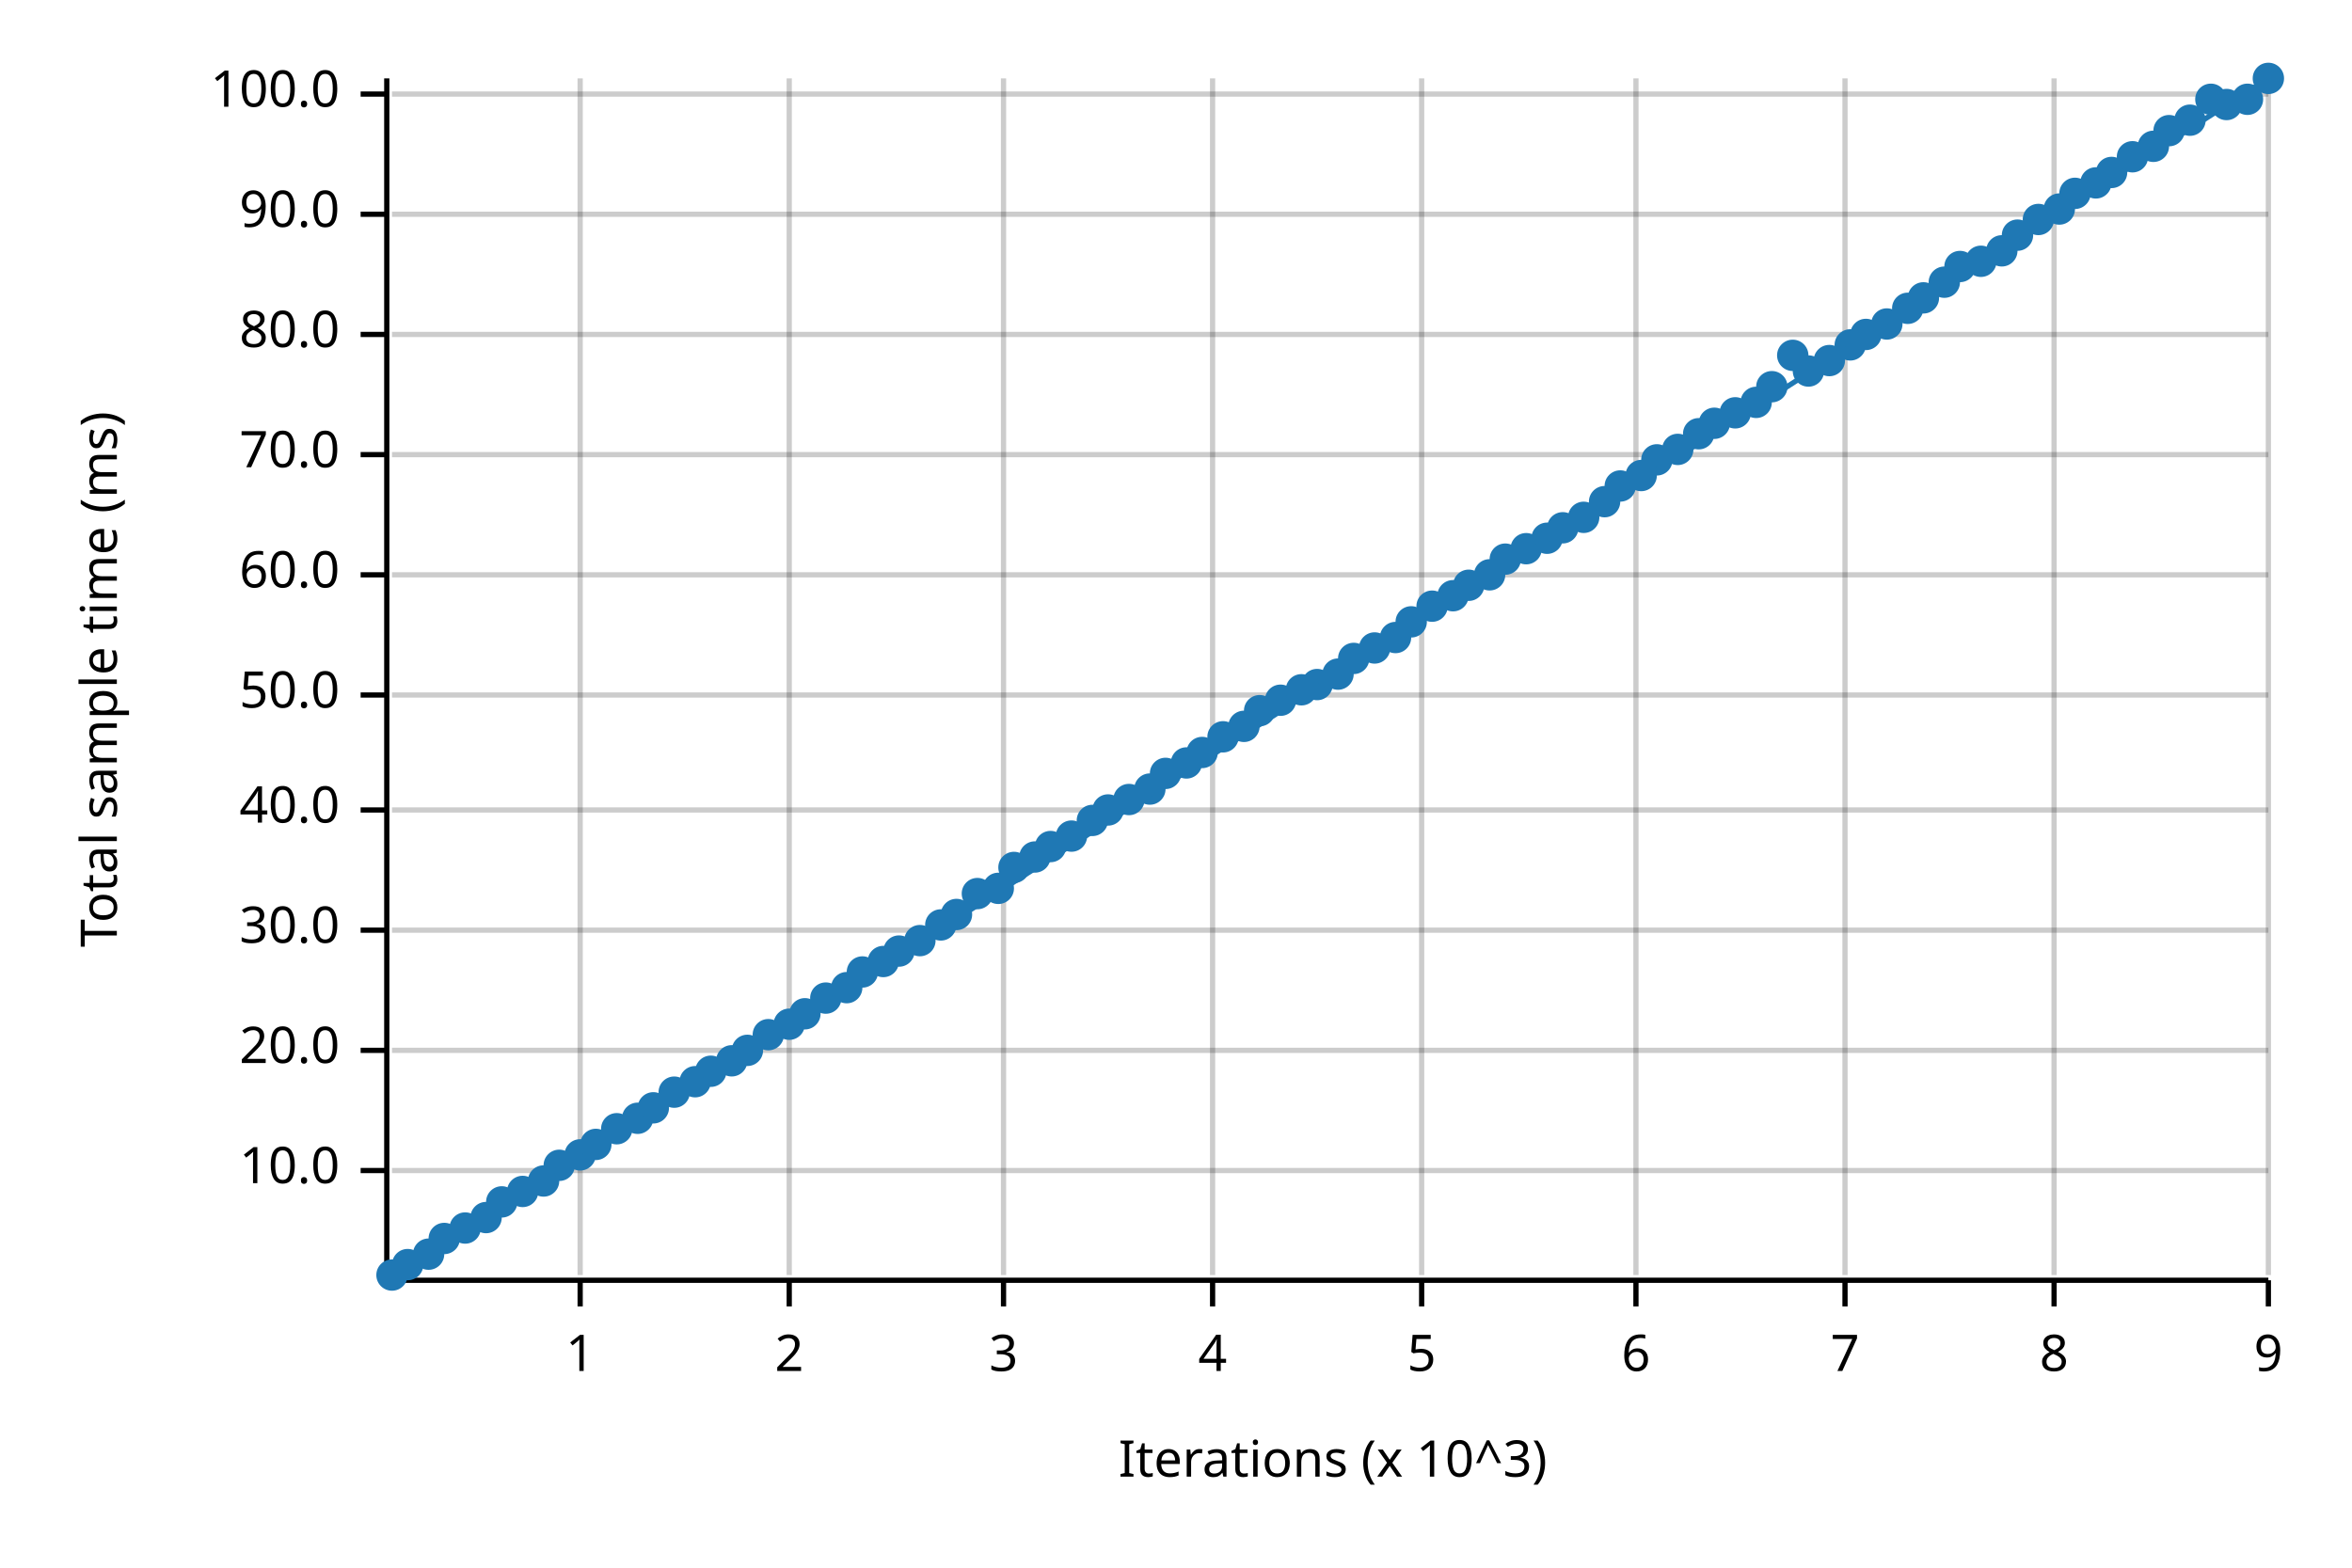
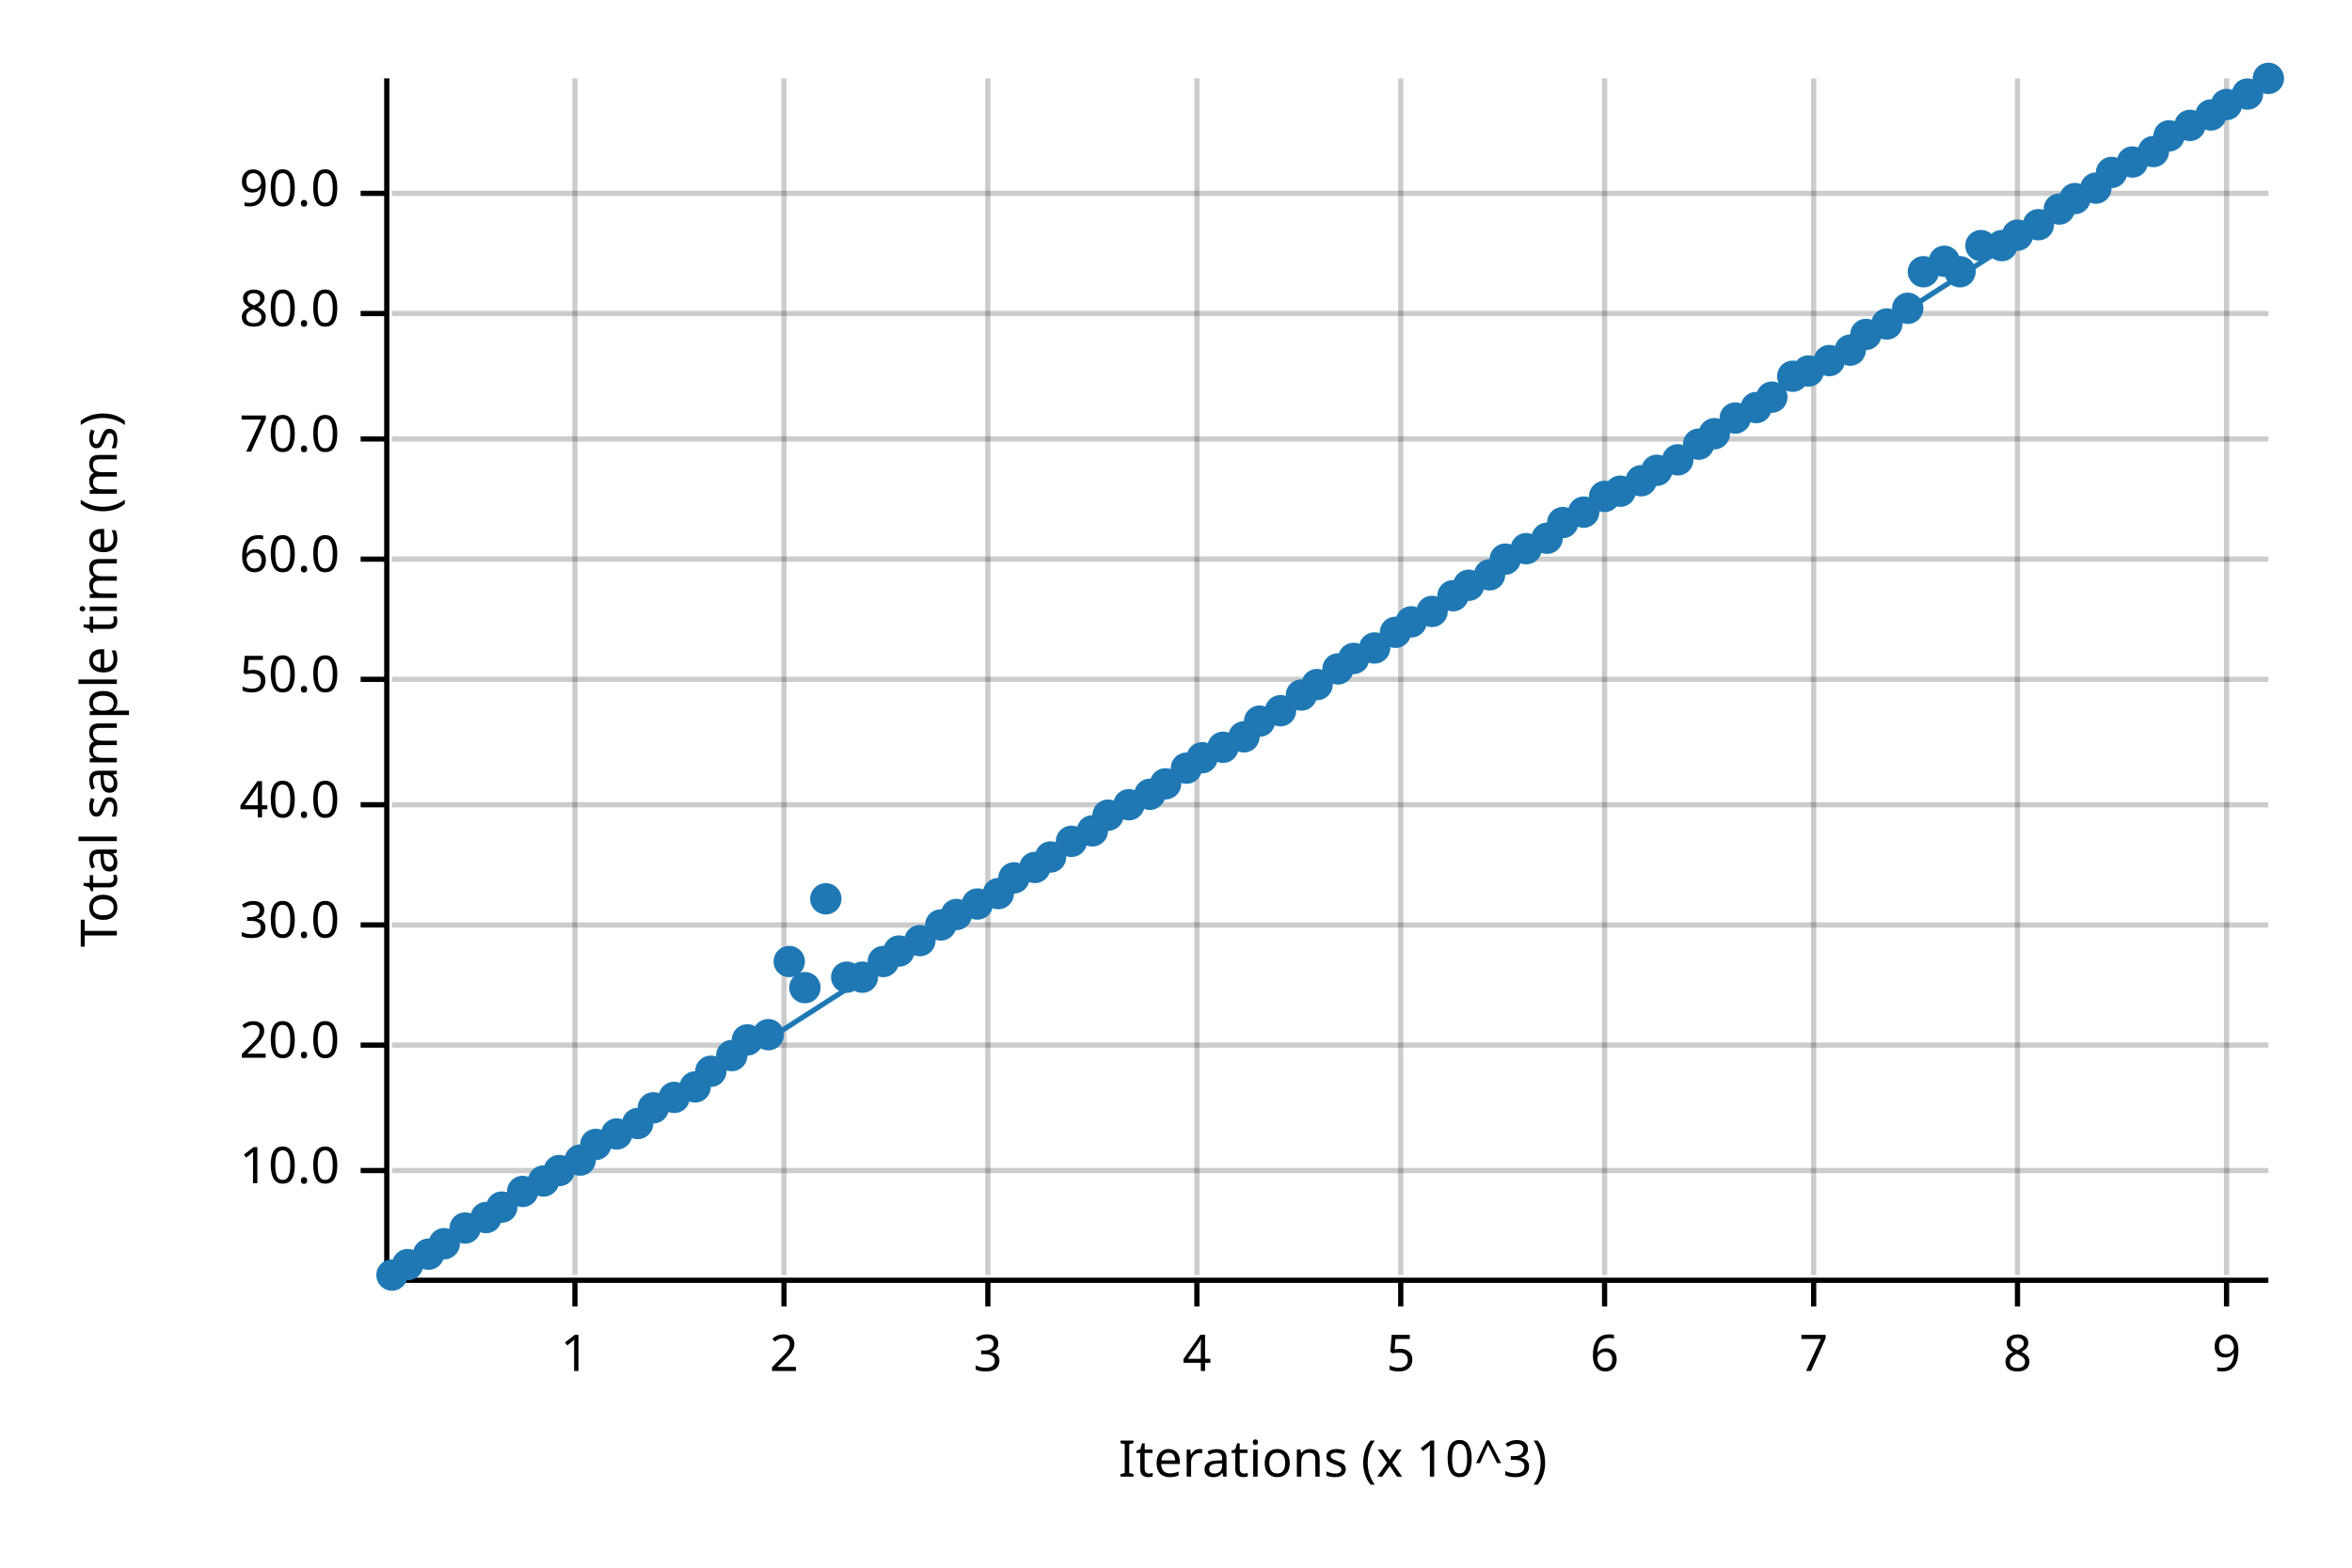
<svg xmlns="http://www.w3.org/2000/svg" width="450" height="300" viewBox="0 0 450 300">
  <text x="15" y="130" dy="0.76em" text-anchor="middle" font-family="sans-serif" font-size="9.677" opacity="1" fill="#000000" transform="rotate(270, 15, 130)">
Total sample time (ms)
</text>
  <text x="255" y="285" dy="-0.5ex" text-anchor="middle" font-family="sans-serif" font-size="9.677" opacity="1" fill="#000000">
Iterations (x 10^3)
</text>
-   <line opacity="0.2" stroke="#000000" stroke-width="1" x1="111" y1="244" x2="111" y2="15" />
-   <line opacity="0.2" stroke="#000000" stroke-width="1" x1="151" y1="244" x2="151" y2="15" />
-   <line opacity="0.2" stroke="#000000" stroke-width="1" x1="192" y1="244" x2="192" y2="15" />
-   <line opacity="0.2" stroke="#000000" stroke-width="1" x1="232" y1="244" x2="232" y2="15" />
-   <line opacity="0.2" stroke="#000000" stroke-width="1" x1="272" y1="244" x2="272" y2="15" />
-   <line opacity="0.2" stroke="#000000" stroke-width="1" x1="313" y1="244" x2="313" y2="15" />
-   <line opacity="0.2" stroke="#000000" stroke-width="1" x1="353" y1="244" x2="353" y2="15" />
-   <line opacity="0.2" stroke="#000000" stroke-width="1" x1="393" y1="244" x2="393" y2="15" />
-   <line opacity="0.2" stroke="#000000" stroke-width="1" x1="434" y1="244" x2="434" y2="15" />
+   <line opacity="0.2" stroke="#000000" stroke-width="1" x1="110" y1="244" x2="110" y2="15" />
+   <line opacity="0.2" stroke="#000000" stroke-width="1" x1="150" y1="244" x2="150" y2="15" />
+   <line opacity="0.2" stroke="#000000" stroke-width="1" x1="189" y1="244" x2="189" y2="15" />
+   <line opacity="0.2" stroke="#000000" stroke-width="1" x1="229" y1="244" x2="229" y2="15" />
+   <line opacity="0.2" stroke="#000000" stroke-width="1" x1="268" y1="244" x2="268" y2="15" />
+   <line opacity="0.2" stroke="#000000" stroke-width="1" x1="307" y1="244" x2="307" y2="15" />
+   <line opacity="0.2" stroke="#000000" stroke-width="1" x1="347" y1="244" x2="347" y2="15" />
+   <line opacity="0.2" stroke="#000000" stroke-width="1" x1="386" y1="244" x2="386" y2="15" />
+   <line opacity="0.2" stroke="#000000" stroke-width="1" x1="426" y1="244" x2="426" y2="15" />
  <line opacity="0.2" stroke="#000000" stroke-width="1" x1="75" y1="224" x2="434" y2="224" />
-   <line opacity="0.2" stroke="#000000" stroke-width="1" x1="75" y1="201" x2="434" y2="201" />
-   <line opacity="0.2" stroke="#000000" stroke-width="1" x1="75" y1="178" x2="434" y2="178" />
-   <line opacity="0.2" stroke="#000000" stroke-width="1" x1="75" y1="155" x2="434" y2="155" />
-   <line opacity="0.2" stroke="#000000" stroke-width="1" x1="75" y1="133" x2="434" y2="133" />
-   <line opacity="0.2" stroke="#000000" stroke-width="1" x1="75" y1="110" x2="434" y2="110" />
-   <line opacity="0.2" stroke="#000000" stroke-width="1" x1="75" y1="87" x2="434" y2="87" />
-   <line opacity="0.2" stroke="#000000" stroke-width="1" x1="75" y1="64" x2="434" y2="64" />
-   <line opacity="0.2" stroke="#000000" stroke-width="1" x1="75" y1="41" x2="434" y2="41" />
-   <line opacity="0.2" stroke="#000000" stroke-width="1" x1="75" y1="18" x2="434" y2="18" />
+   <line opacity="0.2" stroke="#000000" stroke-width="1" x1="75" y1="200" x2="434" y2="200" />
+   <line opacity="0.2" stroke="#000000" stroke-width="1" x1="75" y1="177" x2="434" y2="177" />
+   <line opacity="0.2" stroke="#000000" stroke-width="1" x1="75" y1="154" x2="434" y2="154" />
+   <line opacity="0.2" stroke="#000000" stroke-width="1" x1="75" y1="130" x2="434" y2="130" />
+   <line opacity="0.2" stroke="#000000" stroke-width="1" x1="75" y1="107" x2="434" y2="107" />
+   <line opacity="0.2" stroke="#000000" stroke-width="1" x1="75" y1="84" x2="434" y2="84" />
+   <line opacity="0.2" stroke="#000000" stroke-width="1" x1="75" y1="60" x2="434" y2="60" />
+   <line opacity="0.2" stroke="#000000" stroke-width="1" x1="75" y1="37" x2="434" y2="37" />
  <polyline fill="none" opacity="1" stroke="#000000" stroke-width="1" points="74,15 74,244 " />
  <text x="65" y="224" dy="0.5ex" text-anchor="end" font-family="sans-serif" font-size="9.677" opacity="1" fill="#000000">
10.0
</text>
  <polyline fill="none" opacity="1" stroke="#000000" stroke-width="1" points="69,224 74,224 " />
-   <text x="65" y="201" dy="0.5ex" text-anchor="end" font-family="sans-serif" font-size="9.677" opacity="1" fill="#000000">
+   <text x="65" y="200" dy="0.5ex" text-anchor="end" font-family="sans-serif" font-size="9.677" opacity="1" fill="#000000">
20.0
</text>
-   <polyline fill="none" opacity="1" stroke="#000000" stroke-width="1" points="69,201 74,201 " />
-   <text x="65" y="178" dy="0.5ex" text-anchor="end" font-family="sans-serif" font-size="9.677" opacity="1" fill="#000000">
+   <polyline fill="none" opacity="1" stroke="#000000" stroke-width="1" points="69,200 74,200 " />
+   <text x="65" y="177" dy="0.5ex" text-anchor="end" font-family="sans-serif" font-size="9.677" opacity="1" fill="#000000">
30.0
</text>
-   <polyline fill="none" opacity="1" stroke="#000000" stroke-width="1" points="69,178 74,178 " />
-   <text x="65" y="155" dy="0.5ex" text-anchor="end" font-family="sans-serif" font-size="9.677" opacity="1" fill="#000000">
+   <polyline fill="none" opacity="1" stroke="#000000" stroke-width="1" points="69,177 74,177 " />
+   <text x="65" y="154" dy="0.5ex" text-anchor="end" font-family="sans-serif" font-size="9.677" opacity="1" fill="#000000">
40.0
</text>
-   <polyline fill="none" opacity="1" stroke="#000000" stroke-width="1" points="69,155 74,155 " />
-   <text x="65" y="133" dy="0.5ex" text-anchor="end" font-family="sans-serif" font-size="9.677" opacity="1" fill="#000000">
+   <polyline fill="none" opacity="1" stroke="#000000" stroke-width="1" points="69,154 74,154 " />
+   <text x="65" y="130" dy="0.5ex" text-anchor="end" font-family="sans-serif" font-size="9.677" opacity="1" fill="#000000">
50.0
</text>
-   <polyline fill="none" opacity="1" stroke="#000000" stroke-width="1" points="69,133 74,133 " />
-   <text x="65" y="110" dy="0.5ex" text-anchor="end" font-family="sans-serif" font-size="9.677" opacity="1" fill="#000000">
+   <polyline fill="none" opacity="1" stroke="#000000" stroke-width="1" points="69,130 74,130 " />
+   <text x="65" y="107" dy="0.5ex" text-anchor="end" font-family="sans-serif" font-size="9.677" opacity="1" fill="#000000">
60.0
</text>
-   <polyline fill="none" opacity="1" stroke="#000000" stroke-width="1" points="69,110 74,110 " />
-   <text x="65" y="87" dy="0.5ex" text-anchor="end" font-family="sans-serif" font-size="9.677" opacity="1" fill="#000000">
+   <polyline fill="none" opacity="1" stroke="#000000" stroke-width="1" points="69,107 74,107 " />
+   <text x="65" y="84" dy="0.5ex" text-anchor="end" font-family="sans-serif" font-size="9.677" opacity="1" fill="#000000">
70.0
</text>
-   <polyline fill="none" opacity="1" stroke="#000000" stroke-width="1" points="69,87 74,87 " />
-   <text x="65" y="64" dy="0.5ex" text-anchor="end" font-family="sans-serif" font-size="9.677" opacity="1" fill="#000000">
+   <polyline fill="none" opacity="1" stroke="#000000" stroke-width="1" points="69,84 74,84 " />
+   <text x="65" y="60" dy="0.5ex" text-anchor="end" font-family="sans-serif" font-size="9.677" opacity="1" fill="#000000">
80.0
</text>
-   <polyline fill="none" opacity="1" stroke="#000000" stroke-width="1" points="69,64 74,64 " />
-   <text x="65" y="41" dy="0.5ex" text-anchor="end" font-family="sans-serif" font-size="9.677" opacity="1" fill="#000000">
+   <polyline fill="none" opacity="1" stroke="#000000" stroke-width="1" points="69,60 74,60 " />
+   <text x="65" y="37" dy="0.5ex" text-anchor="end" font-family="sans-serif" font-size="9.677" opacity="1" fill="#000000">
90.0
</text>
-   <polyline fill="none" opacity="1" stroke="#000000" stroke-width="1" points="69,41 74,41 " />
-   <text x="65" y="18" dy="0.5ex" text-anchor="end" font-family="sans-serif" font-size="9.677" opacity="1" fill="#000000">
- 100.0
- </text>
-   <polyline fill="none" opacity="1" stroke="#000000" stroke-width="1" points="69,18 74,18 " />
+   <polyline fill="none" opacity="1" stroke="#000000" stroke-width="1" points="69,37 74,37 " />
  <polyline fill="none" opacity="1" stroke="#000000" stroke-width="1" points="75,245 434,245 " />
-   <text x="111" y="255" dy="0.76em" text-anchor="middle" font-family="sans-serif" font-size="9.677" opacity="1" fill="#000000">
+   <text x="110" y="255" dy="0.76em" text-anchor="middle" font-family="sans-serif" font-size="9.677" opacity="1" fill="#000000">
1
</text>
-   <polyline fill="none" opacity="1" stroke="#000000" stroke-width="1" points="111,245 111,250 " />
-   <text x="151" y="255" dy="0.76em" text-anchor="middle" font-family="sans-serif" font-size="9.677" opacity="1" fill="#000000">
+   <polyline fill="none" opacity="1" stroke="#000000" stroke-width="1" points="110,245 110,250 " />
+   <text x="150" y="255" dy="0.76em" text-anchor="middle" font-family="sans-serif" font-size="9.677" opacity="1" fill="#000000">
2
</text>
-   <polyline fill="none" opacity="1" stroke="#000000" stroke-width="1" points="151,245 151,250 " />
-   <text x="192" y="255" dy="0.76em" text-anchor="middle" font-family="sans-serif" font-size="9.677" opacity="1" fill="#000000">
+   <polyline fill="none" opacity="1" stroke="#000000" stroke-width="1" points="150,245 150,250 " />
+   <text x="189" y="255" dy="0.76em" text-anchor="middle" font-family="sans-serif" font-size="9.677" opacity="1" fill="#000000">
3
</text>
-   <polyline fill="none" opacity="1" stroke="#000000" stroke-width="1" points="192,245 192,250 " />
-   <text x="232" y="255" dy="0.76em" text-anchor="middle" font-family="sans-serif" font-size="9.677" opacity="1" fill="#000000">
+   <polyline fill="none" opacity="1" stroke="#000000" stroke-width="1" points="189,245 189,250 " />
+   <text x="229" y="255" dy="0.76em" text-anchor="middle" font-family="sans-serif" font-size="9.677" opacity="1" fill="#000000">
4
</text>
-   <polyline fill="none" opacity="1" stroke="#000000" stroke-width="1" points="232,245 232,250 " />
-   <text x="272" y="255" dy="0.76em" text-anchor="middle" font-family="sans-serif" font-size="9.677" opacity="1" fill="#000000">
+   <polyline fill="none" opacity="1" stroke="#000000" stroke-width="1" points="229,245 229,250 " />
+   <text x="268" y="255" dy="0.76em" text-anchor="middle" font-family="sans-serif" font-size="9.677" opacity="1" fill="#000000">
5
</text>
-   <polyline fill="none" opacity="1" stroke="#000000" stroke-width="1" points="272,245 272,250 " />
-   <text x="313" y="255" dy="0.76em" text-anchor="middle" font-family="sans-serif" font-size="9.677" opacity="1" fill="#000000">
+   <polyline fill="none" opacity="1" stroke="#000000" stroke-width="1" points="268,245 268,250 " />
+   <text x="307" y="255" dy="0.76em" text-anchor="middle" font-family="sans-serif" font-size="9.677" opacity="1" fill="#000000">
6
</text>
-   <polyline fill="none" opacity="1" stroke="#000000" stroke-width="1" points="313,245 313,250 " />
-   <text x="353" y="255" dy="0.76em" text-anchor="middle" font-family="sans-serif" font-size="9.677" opacity="1" fill="#000000">
+   <polyline fill="none" opacity="1" stroke="#000000" stroke-width="1" points="307,245 307,250 " />
+   <text x="347" y="255" dy="0.76em" text-anchor="middle" font-family="sans-serif" font-size="9.677" opacity="1" fill="#000000">
7
</text>
-   <polyline fill="none" opacity="1" stroke="#000000" stroke-width="1" points="353,245 353,250 " />
-   <text x="393" y="255" dy="0.76em" text-anchor="middle" font-family="sans-serif" font-size="9.677" opacity="1" fill="#000000">
+   <polyline fill="none" opacity="1" stroke="#000000" stroke-width="1" points="347,245 347,250 " />
+   <text x="386" y="255" dy="0.76em" text-anchor="middle" font-family="sans-serif" font-size="9.677" opacity="1" fill="#000000">
8
</text>
-   <polyline fill="none" opacity="1" stroke="#000000" stroke-width="1" points="393,245 393,250 " />
-   <text x="434" y="255" dy="0.76em" text-anchor="middle" font-family="sans-serif" font-size="9.677" opacity="1" fill="#000000">
+   <polyline fill="none" opacity="1" stroke="#000000" stroke-width="1" points="386,245 386,250 " />
+   <text x="426" y="255" dy="0.76em" text-anchor="middle" font-family="sans-serif" font-size="9.677" opacity="1" fill="#000000">
9
</text>
-   <polyline fill="none" opacity="1" stroke="#000000" stroke-width="1" points="434,245 434,250 " />
+   <polyline fill="none" opacity="1" stroke="#000000" stroke-width="1" points="426,245 426,250 " />
  <circle cx="75" cy="244" r="3" opacity="1" fill="#1F78B4" stroke="none" stroke-width="1" />
  <circle cx="78" cy="242" r="3" opacity="1" fill="#1F78B4" stroke="none" stroke-width="1" />
  <circle cx="82" cy="240" r="3" opacity="1" fill="#1F78B4" stroke="none" stroke-width="1" />
-   <circle cx="85" cy="237" r="3" opacity="1" fill="#1F78B4" stroke="none" stroke-width="1" />
+   <circle cx="85" cy="238" r="3" opacity="1" fill="#1F78B4" stroke="none" stroke-width="1" />
  <circle cx="89" cy="235" r="3" opacity="1" fill="#1F78B4" stroke="none" stroke-width="1" />
  <circle cx="93" cy="233" r="3" opacity="1" fill="#1F78B4" stroke="none" stroke-width="1" />
-   <circle cx="96" cy="230" r="3" opacity="1" fill="#1F78B4" stroke="none" stroke-width="1" />
+   <circle cx="96" cy="231" r="3" opacity="1" fill="#1F78B4" stroke="none" stroke-width="1" />
  <circle cx="100" cy="228" r="3" opacity="1" fill="#1F78B4" stroke="none" stroke-width="1" />
  <circle cx="104" cy="226" r="3" opacity="1" fill="#1F78B4" stroke="none" stroke-width="1" />
-   <circle cx="107" cy="223" r="3" opacity="1" fill="#1F78B4" stroke="none" stroke-width="1" />
-   <circle cx="111" cy="221" r="3" opacity="1" fill="#1F78B4" stroke="none" stroke-width="1" />
+   <circle cx="107" cy="224" r="3" opacity="1" fill="#1F78B4" stroke="none" stroke-width="1" />
+   <circle cx="111" cy="222" r="3" opacity="1" fill="#1F78B4" stroke="none" stroke-width="1" />
  <circle cx="114" cy="219" r="3" opacity="1" fill="#1F78B4" stroke="none" stroke-width="1" />
-   <circle cx="118" cy="216" r="3" opacity="1" fill="#1F78B4" stroke="none" stroke-width="1" />
-   <circle cx="122" cy="214" r="3" opacity="1" fill="#1F78B4" stroke="none" stroke-width="1" />
+   <circle cx="118" cy="217" r="3" opacity="1" fill="#1F78B4" stroke="none" stroke-width="1" />
+   <circle cx="122" cy="215" r="3" opacity="1" fill="#1F78B4" stroke="none" stroke-width="1" />
  <circle cx="125" cy="212" r="3" opacity="1" fill="#1F78B4" stroke="none" stroke-width="1" />
-   <circle cx="129" cy="209" r="3" opacity="1" fill="#1F78B4" stroke="none" stroke-width="1" />
-   <circle cx="133" cy="207" r="3" opacity="1" fill="#1F78B4" stroke="none" stroke-width="1" />
+   <circle cx="129" cy="210" r="3" opacity="1" fill="#1F78B4" stroke="none" stroke-width="1" />
+   <circle cx="133" cy="208" r="3" opacity="1" fill="#1F78B4" stroke="none" stroke-width="1" />
  <circle cx="136" cy="205" r="3" opacity="1" fill="#1F78B4" stroke="none" stroke-width="1" />
-   <circle cx="140" cy="203" r="3" opacity="1" fill="#1F78B4" stroke="none" stroke-width="1" />
-   <circle cx="143" cy="201" r="3" opacity="1" fill="#1F78B4" stroke="none" stroke-width="1" />
+   <circle cx="140" cy="202" r="3" opacity="1" fill="#1F78B4" stroke="none" stroke-width="1" />
+   <circle cx="143" cy="199" r="3" opacity="1" fill="#1F78B4" stroke="none" stroke-width="1" />
  <circle cx="147" cy="198" r="3" opacity="1" fill="#1F78B4" stroke="none" stroke-width="1" />
-   <circle cx="151" cy="196" r="3" opacity="1" fill="#1F78B4" stroke="none" stroke-width="1" />
-   <circle cx="154" cy="194" r="3" opacity="1" fill="#1F78B4" stroke="none" stroke-width="1" />
-   <circle cx="158" cy="191" r="3" opacity="1" fill="#1F78B4" stroke="none" stroke-width="1" />
-   <circle cx="162" cy="189" r="3" opacity="1" fill="#1F78B4" stroke="none" stroke-width="1" />
-   <circle cx="165" cy="186" r="3" opacity="1" fill="#1F78B4" stroke="none" stroke-width="1" />
+   <circle cx="151" cy="184" r="3" opacity="1" fill="#1F78B4" stroke="none" stroke-width="1" />
+   <circle cx="154" cy="189" r="3" opacity="1" fill="#1F78B4" stroke="none" stroke-width="1" />
+   <circle cx="158" cy="172" r="3" opacity="1" fill="#1F78B4" stroke="none" stroke-width="1" />
+   <circle cx="162" cy="187" r="3" opacity="1" fill="#1F78B4" stroke="none" stroke-width="1" />
+   <circle cx="165" cy="187" r="3" opacity="1" fill="#1F78B4" stroke="none" stroke-width="1" />
  <circle cx="169" cy="184" r="3" opacity="1" fill="#1F78B4" stroke="none" stroke-width="1" />
  <circle cx="172" cy="182" r="3" opacity="1" fill="#1F78B4" stroke="none" stroke-width="1" />
  <circle cx="176" cy="180" r="3" opacity="1" fill="#1F78B4" stroke="none" stroke-width="1" />
  <circle cx="180" cy="177" r="3" opacity="1" fill="#1F78B4" stroke="none" stroke-width="1" />
  <circle cx="183" cy="175" r="3" opacity="1" fill="#1F78B4" stroke="none" stroke-width="1" />
-   <circle cx="187" cy="171" r="3" opacity="1" fill="#1F78B4" stroke="none" stroke-width="1" />
-   <circle cx="191" cy="170" r="3" opacity="1" fill="#1F78B4" stroke="none" stroke-width="1" />
-   <circle cx="194" cy="166" r="3" opacity="1" fill="#1F78B4" stroke="none" stroke-width="1" />
-   <circle cx="198" cy="164" r="3" opacity="1" fill="#1F78B4" stroke="none" stroke-width="1" />
-   <circle cx="201" cy="162" r="3" opacity="1" fill="#1F78B4" stroke="none" stroke-width="1" />
-   <circle cx="205" cy="160" r="3" opacity="1" fill="#1F78B4" stroke="none" stroke-width="1" />
-   <circle cx="209" cy="157" r="3" opacity="1" fill="#1F78B4" stroke="none" stroke-width="1" />
-   <circle cx="212" cy="155" r="3" opacity="1" fill="#1F78B4" stroke="none" stroke-width="1" />
-   <circle cx="216" cy="153" r="3" opacity="1" fill="#1F78B4" stroke="none" stroke-width="1" />
-   <circle cx="220" cy="151" r="3" opacity="1" fill="#1F78B4" stroke="none" stroke-width="1" />
-   <circle cx="223" cy="148" r="3" opacity="1" fill="#1F78B4" stroke="none" stroke-width="1" />
-   <circle cx="227" cy="146" r="3" opacity="1" fill="#1F78B4" stroke="none" stroke-width="1" />
-   <circle cx="230" cy="144" r="3" opacity="1" fill="#1F78B4" stroke="none" stroke-width="1" />
-   <circle cx="234" cy="141" r="3" opacity="1" fill="#1F78B4" stroke="none" stroke-width="1" />
-   <circle cx="238" cy="139" r="3" opacity="1" fill="#1F78B4" stroke="none" stroke-width="1" />
-   <circle cx="241" cy="136" r="3" opacity="1" fill="#1F78B4" stroke="none" stroke-width="1" />
-   <circle cx="245" cy="134" r="3" opacity="1" fill="#1F78B4" stroke="none" stroke-width="1" />
-   <circle cx="249" cy="132" r="3" opacity="1" fill="#1F78B4" stroke="none" stroke-width="1" />
+   <circle cx="187" cy="173" r="3" opacity="1" fill="#1F78B4" stroke="none" stroke-width="1" />
+   <circle cx="191" cy="171" r="3" opacity="1" fill="#1F78B4" stroke="none" stroke-width="1" />
+   <circle cx="194" cy="168" r="3" opacity="1" fill="#1F78B4" stroke="none" stroke-width="1" />
+   <circle cx="198" cy="166" r="3" opacity="1" fill="#1F78B4" stroke="none" stroke-width="1" />
+   <circle cx="201" cy="164" r="3" opacity="1" fill="#1F78B4" stroke="none" stroke-width="1" />
+   <circle cx="205" cy="161" r="3" opacity="1" fill="#1F78B4" stroke="none" stroke-width="1" />
+   <circle cx="209" cy="159" r="3" opacity="1" fill="#1F78B4" stroke="none" stroke-width="1" />
+   <circle cx="212" cy="156" r="3" opacity="1" fill="#1F78B4" stroke="none" stroke-width="1" />
+   <circle cx="216" cy="154" r="3" opacity="1" fill="#1F78B4" stroke="none" stroke-width="1" />
+   <circle cx="220" cy="152" r="3" opacity="1" fill="#1F78B4" stroke="none" stroke-width="1" />
+   <circle cx="223" cy="150" r="3" opacity="1" fill="#1F78B4" stroke="none" stroke-width="1" />
+   <circle cx="227" cy="147" r="3" opacity="1" fill="#1F78B4" stroke="none" stroke-width="1" />
+   <circle cx="230" cy="145" r="3" opacity="1" fill="#1F78B4" stroke="none" stroke-width="1" />
+   <circle cx="234" cy="143" r="3" opacity="1" fill="#1F78B4" stroke="none" stroke-width="1" />
+   <circle cx="238" cy="141" r="3" opacity="1" fill="#1F78B4" stroke="none" stroke-width="1" />
+   <circle cx="241" cy="138" r="3" opacity="1" fill="#1F78B4" stroke="none" stroke-width="1" />
+   <circle cx="245" cy="136" r="3" opacity="1" fill="#1F78B4" stroke="none" stroke-width="1" />
+   <circle cx="249" cy="133" r="3" opacity="1" fill="#1F78B4" stroke="none" stroke-width="1" />
  <circle cx="252" cy="131" r="3" opacity="1" fill="#1F78B4" stroke="none" stroke-width="1" />
-   <circle cx="256" cy="129" r="3" opacity="1" fill="#1F78B4" stroke="none" stroke-width="1" />
+   <circle cx="256" cy="128" r="3" opacity="1" fill="#1F78B4" stroke="none" stroke-width="1" />
  <circle cx="259" cy="126" r="3" opacity="1" fill="#1F78B4" stroke="none" stroke-width="1" />
  <circle cx="263" cy="124" r="3" opacity="1" fill="#1F78B4" stroke="none" stroke-width="1" />
-   <circle cx="267" cy="122" r="3" opacity="1" fill="#1F78B4" stroke="none" stroke-width="1" />
+   <circle cx="267" cy="121" r="3" opacity="1" fill="#1F78B4" stroke="none" stroke-width="1" />
  <circle cx="270" cy="119" r="3" opacity="1" fill="#1F78B4" stroke="none" stroke-width="1" />
-   <circle cx="274" cy="116" r="3" opacity="1" fill="#1F78B4" stroke="none" stroke-width="1" />
+   <circle cx="274" cy="117" r="3" opacity="1" fill="#1F78B4" stroke="none" stroke-width="1" />
  <circle cx="278" cy="114" r="3" opacity="1" fill="#1F78B4" stroke="none" stroke-width="1" />
  <circle cx="281" cy="112" r="3" opacity="1" fill="#1F78B4" stroke="none" stroke-width="1" />
  <circle cx="285" cy="110" r="3" opacity="1" fill="#1F78B4" stroke="none" stroke-width="1" />
  <circle cx="288" cy="107" r="3" opacity="1" fill="#1F78B4" stroke="none" stroke-width="1" />
  <circle cx="292" cy="105" r="3" opacity="1" fill="#1F78B4" stroke="none" stroke-width="1" />
  <circle cx="296" cy="103" r="3" opacity="1" fill="#1F78B4" stroke="none" stroke-width="1" />
-   <circle cx="299" cy="101" r="3" opacity="1" fill="#1F78B4" stroke="none" stroke-width="1" />
-   <circle cx="303" cy="99" r="3" opacity="1" fill="#1F78B4" stroke="none" stroke-width="1" />
-   <circle cx="307" cy="96" r="3" opacity="1" fill="#1F78B4" stroke="none" stroke-width="1" />
-   <circle cx="310" cy="93" r="3" opacity="1" fill="#1F78B4" stroke="none" stroke-width="1" />
-   <circle cx="314" cy="91" r="3" opacity="1" fill="#1F78B4" stroke="none" stroke-width="1" />
-   <circle cx="317" cy="88" r="3" opacity="1" fill="#1F78B4" stroke="none" stroke-width="1" />
-   <circle cx="321" cy="86" r="3" opacity="1" fill="#1F78B4" stroke="none" stroke-width="1" />
-   <circle cx="325" cy="83" r="3" opacity="1" fill="#1F78B4" stroke="none" stroke-width="1" />
-   <circle cx="328" cy="81" r="3" opacity="1" fill="#1F78B4" stroke="none" stroke-width="1" />
-   <circle cx="332" cy="79" r="3" opacity="1" fill="#1F78B4" stroke="none" stroke-width="1" />
-   <circle cx="336" cy="77" r="3" opacity="1" fill="#1F78B4" stroke="none" stroke-width="1" />
-   <circle cx="339" cy="74" r="3" opacity="1" fill="#1F78B4" stroke="none" stroke-width="1" />
-   <circle cx="343" cy="68" r="3" opacity="1" fill="#1F78B4" stroke="none" stroke-width="1" />
+   <circle cx="299" cy="100" r="3" opacity="1" fill="#1F78B4" stroke="none" stroke-width="1" />
+   <circle cx="303" cy="98" r="3" opacity="1" fill="#1F78B4" stroke="none" stroke-width="1" />
+   <circle cx="307" cy="95" r="3" opacity="1" fill="#1F78B4" stroke="none" stroke-width="1" />
+   <circle cx="310" cy="94" r="3" opacity="1" fill="#1F78B4" stroke="none" stroke-width="1" />
+   <circle cx="314" cy="92" r="3" opacity="1" fill="#1F78B4" stroke="none" stroke-width="1" />
+   <circle cx="317" cy="90" r="3" opacity="1" fill="#1F78B4" stroke="none" stroke-width="1" />
+   <circle cx="321" cy="88" r="3" opacity="1" fill="#1F78B4" stroke="none" stroke-width="1" />
+   <circle cx="325" cy="85" r="3" opacity="1" fill="#1F78B4" stroke="none" stroke-width="1" />
+   <circle cx="328" cy="83" r="3" opacity="1" fill="#1F78B4" stroke="none" stroke-width="1" />
+   <circle cx="332" cy="80" r="3" opacity="1" fill="#1F78B4" stroke="none" stroke-width="1" />
+   <circle cx="336" cy="78" r="3" opacity="1" fill="#1F78B4" stroke="none" stroke-width="1" />
+   <circle cx="339" cy="76" r="3" opacity="1" fill="#1F78B4" stroke="none" stroke-width="1" />
+   <circle cx="343" cy="72" r="3" opacity="1" fill="#1F78B4" stroke="none" stroke-width="1" />
  <circle cx="346" cy="71" r="3" opacity="1" fill="#1F78B4" stroke="none" stroke-width="1" />
  <circle cx="350" cy="69" r="3" opacity="1" fill="#1F78B4" stroke="none" stroke-width="1" />
-   <circle cx="354" cy="66" r="3" opacity="1" fill="#1F78B4" stroke="none" stroke-width="1" />
+   <circle cx="354" cy="67" r="3" opacity="1" fill="#1F78B4" stroke="none" stroke-width="1" />
  <circle cx="357" cy="64" r="3" opacity="1" fill="#1F78B4" stroke="none" stroke-width="1" />
  <circle cx="361" cy="62" r="3" opacity="1" fill="#1F78B4" stroke="none" stroke-width="1" />
  <circle cx="365" cy="59" r="3" opacity="1" fill="#1F78B4" stroke="none" stroke-width="1" />
-   <circle cx="368" cy="57" r="3" opacity="1" fill="#1F78B4" stroke="none" stroke-width="1" />
-   <circle cx="372" cy="54" r="3" opacity="1" fill="#1F78B4" stroke="none" stroke-width="1" />
-   <circle cx="375" cy="51" r="3" opacity="1" fill="#1F78B4" stroke="none" stroke-width="1" />
-   <circle cx="379" cy="50" r="3" opacity="1" fill="#1F78B4" stroke="none" stroke-width="1" />
-   <circle cx="383" cy="48" r="3" opacity="1" fill="#1F78B4" stroke="none" stroke-width="1" />
+   <circle cx="368" cy="52" r="3" opacity="1" fill="#1F78B4" stroke="none" stroke-width="1" />
+   <circle cx="372" cy="50" r="3" opacity="1" fill="#1F78B4" stroke="none" stroke-width="1" />
+   <circle cx="375" cy="52" r="3" opacity="1" fill="#1F78B4" stroke="none" stroke-width="1" />
+   <circle cx="379" cy="47" r="3" opacity="1" fill="#1F78B4" stroke="none" stroke-width="1" />
+   <circle cx="383" cy="47" r="3" opacity="1" fill="#1F78B4" stroke="none" stroke-width="1" />
  <circle cx="386" cy="45" r="3" opacity="1" fill="#1F78B4" stroke="none" stroke-width="1" />
-   <circle cx="390" cy="42" r="3" opacity="1" fill="#1F78B4" stroke="none" stroke-width="1" />
+   <circle cx="390" cy="43" r="3" opacity="1" fill="#1F78B4" stroke="none" stroke-width="1" />
  <circle cx="394" cy="40" r="3" opacity="1" fill="#1F78B4" stroke="none" stroke-width="1" />
-   <circle cx="397" cy="37" r="3" opacity="1" fill="#1F78B4" stroke="none" stroke-width="1" />
-   <circle cx="401" cy="35" r="3" opacity="1" fill="#1F78B4" stroke="none" stroke-width="1" />
+   <circle cx="397" cy="38" r="3" opacity="1" fill="#1F78B4" stroke="none" stroke-width="1" />
+   <circle cx="401" cy="36" r="3" opacity="1" fill="#1F78B4" stroke="none" stroke-width="1" />
  <circle cx="404" cy="33" r="3" opacity="1" fill="#1F78B4" stroke="none" stroke-width="1" />
-   <circle cx="408" cy="30" r="3" opacity="1" fill="#1F78B4" stroke="none" stroke-width="1" />
-   <circle cx="412" cy="28" r="3" opacity="1" fill="#1F78B4" stroke="none" stroke-width="1" />
-   <circle cx="415" cy="25" r="3" opacity="1" fill="#1F78B4" stroke="none" stroke-width="1" />
-   <circle cx="419" cy="23" r="3" opacity="1" fill="#1F78B4" stroke="none" stroke-width="1" />
-   <circle cx="423" cy="19" r="3" opacity="1" fill="#1F78B4" stroke="none" stroke-width="1" />
+   <circle cx="408" cy="31" r="3" opacity="1" fill="#1F78B4" stroke="none" stroke-width="1" />
+   <circle cx="412" cy="29" r="3" opacity="1" fill="#1F78B4" stroke="none" stroke-width="1" />
+   <circle cx="415" cy="26" r="3" opacity="1" fill="#1F78B4" stroke="none" stroke-width="1" />
+   <circle cx="419" cy="24" r="3" opacity="1" fill="#1F78B4" stroke="none" stroke-width="1" />
+   <circle cx="423" cy="22" r="3" opacity="1" fill="#1F78B4" stroke="none" stroke-width="1" />
  <circle cx="426" cy="20" r="3" opacity="1" fill="#1F78B4" stroke="none" stroke-width="1" />
-   <circle cx="430" cy="19" r="3" opacity="1" fill="#1F78B4" stroke="none" stroke-width="1" />
+   <circle cx="430" cy="18" r="3" opacity="1" fill="#1F78B4" stroke="none" stroke-width="1" />
  <circle cx="434" cy="15" r="3" opacity="1" fill="#1F78B4" stroke="none" stroke-width="1" />
  <polyline fill="none" opacity="1" stroke="#1F78B4" stroke-width="1" points="75,245 434,15 " />
  <polygon opacity="0.25" fill="#1F78B4" points="75,245 434,15 434,15 " />
</svg>
